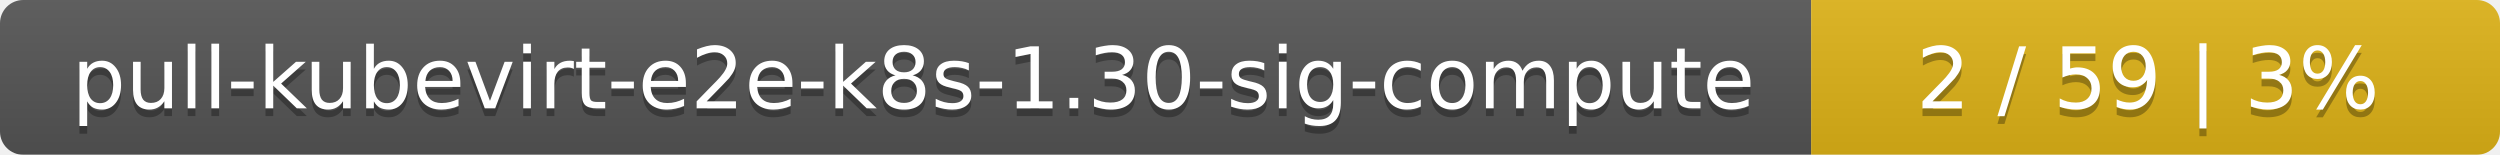
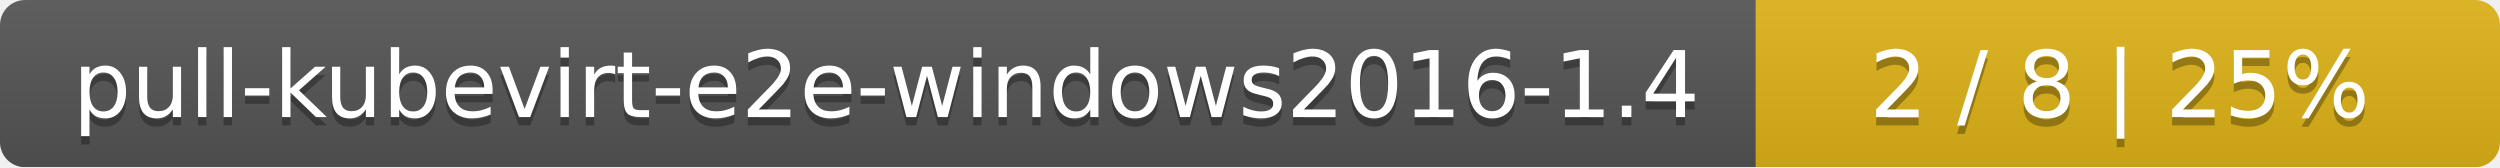
- <svg xmlns="http://www.w3.org/2000/svg" width="323" height="20">
+ <svg xmlns="http://www.w3.org/2000/svg" width="299" height="20">
  <linearGradient id="smooth" x2="0" y2="100%">
    <stop offset="0" stop-color="#bbb" stop-opacity=".1" />
    <stop offset="1" stop-opacity=".1" />
  </linearGradient>
  <mask id="round">
-     <rect width="323" height="20" rx="3" fill="#fff" />
+     <rect width="299" height="20" rx="3" fill="#fff" />
  </mask>
  <g mask="url(#round)">
-     <rect width="234" height="20" fill="#555" />
-     <rect x="234" width="89" height="20" fill="#dfb317" />
-     <rect width="323" height="20" fill="url(#smooth)" />
+     <rect width="210" height="20" fill="#555" />
+     <rect x="210" width="89" height="20" fill="#dfb317" />
+     <rect width="299" height="20" fill="url(#smooth)" />
  </g>
  <g fill="#fff" text-anchor="middle" font-family="DejaVu Sans,Verdana,Geneva,sans-serif" font-size="11">
-     <text x="118" y="15" fill="#010101" fill-opacity=".3">pull-kubevirt-e2e-k8s-1.30-sig-compute</text>
-     <text x="118" y="14">pull-kubevirt-e2e-k8s-1.30-sig-compute</text>
-     <text x="277.5" y="15" fill="#010101" fill-opacity=".3">2 / 59    |    3%</text>
-     <text x="277.5" y="14">2 / 59    |    3%</text>
+     <text x="106" y="15" fill="#010101" fill-opacity=".3">pull-kubevirt-e2e-windows2016-1.4</text>
+     <text x="106" y="14">pull-kubevirt-e2e-windows2016-1.4</text>
+     <text x="253.5" y="15" fill="#010101" fill-opacity=".3">2 / 8    |    25%</text>
+     <text x="253.5" y="14">2 / 8    |    25%</text>
  </g>
</svg>
